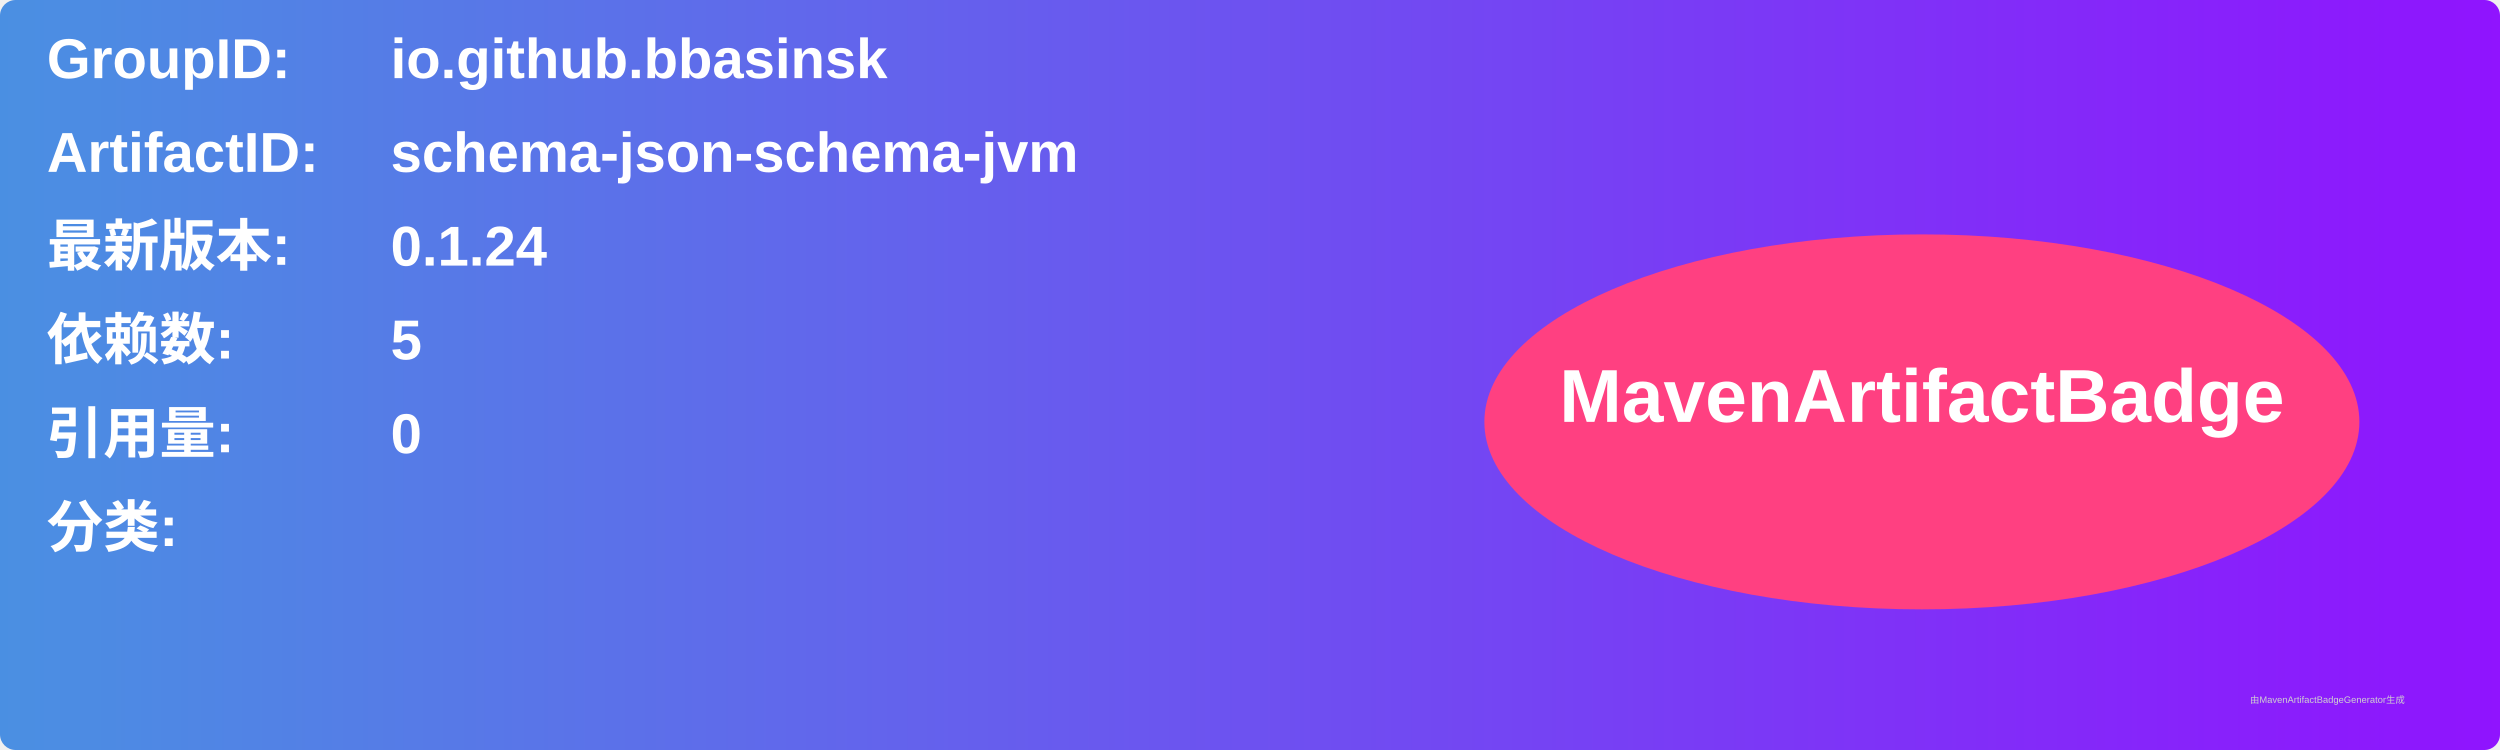
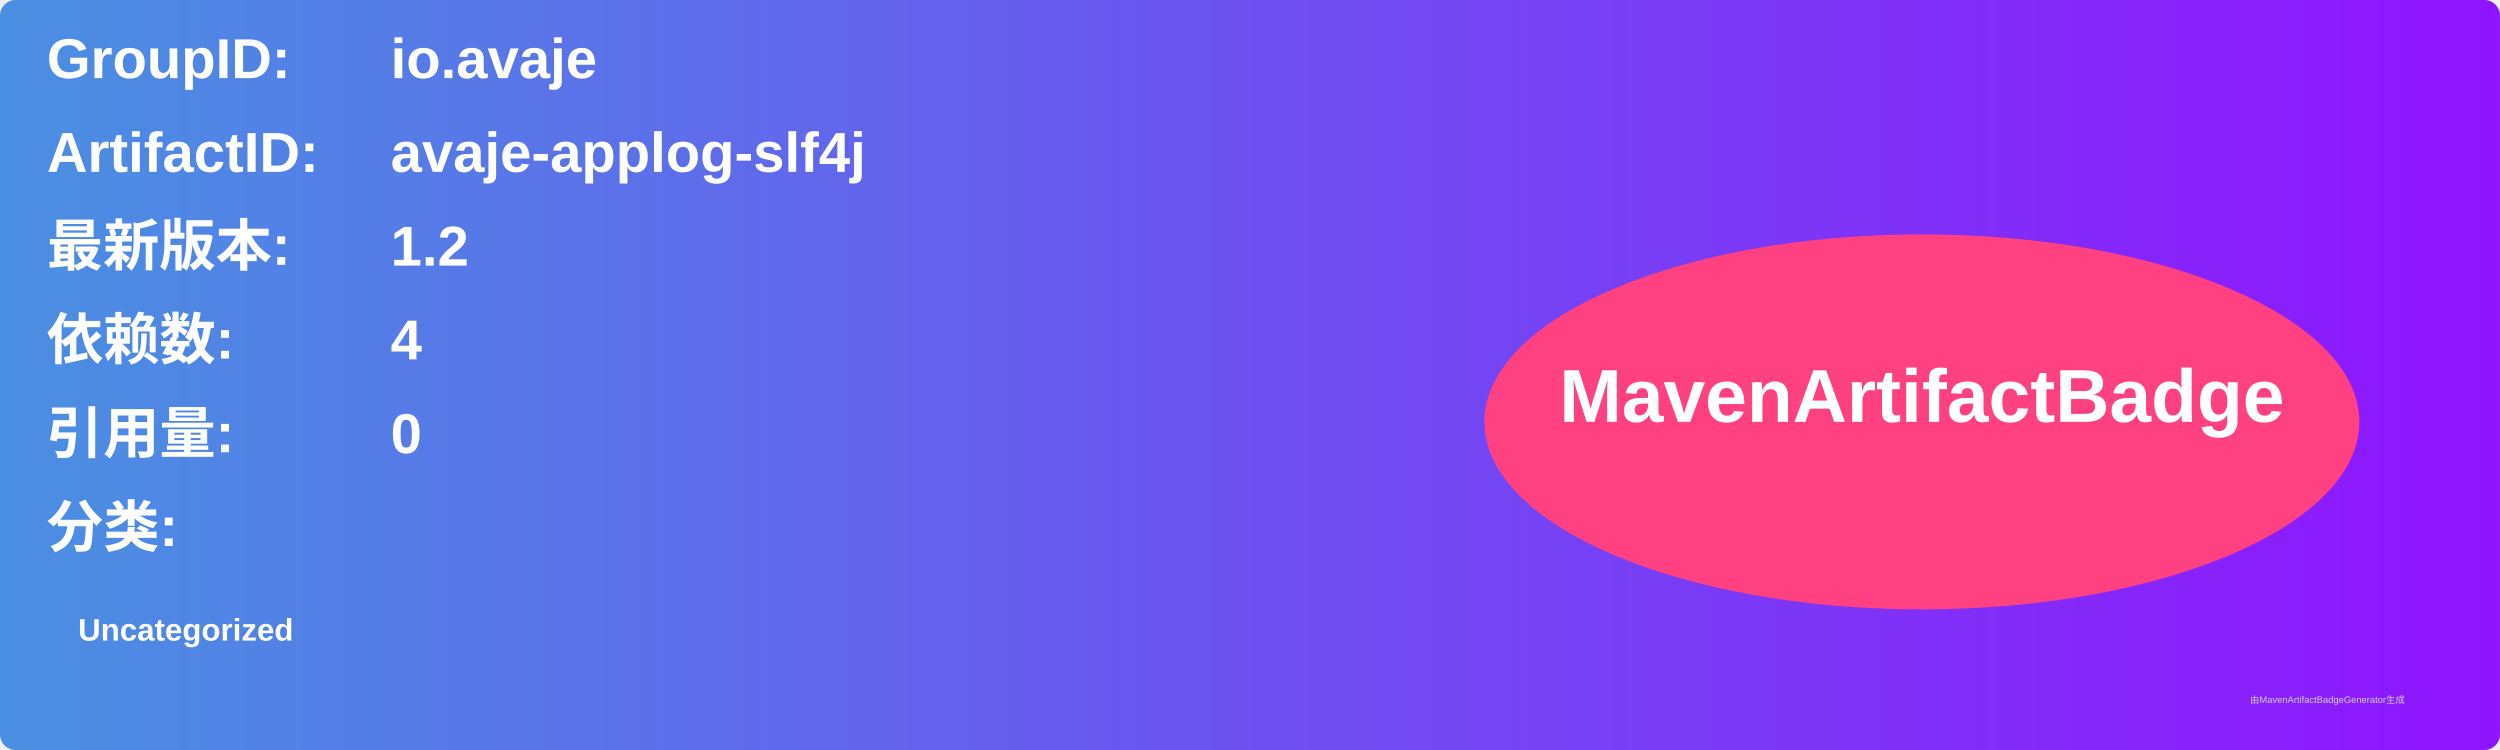
<svg xmlns="http://www.w3.org/2000/svg" width="800" height="240" viewBox="0 0 800 240">
  <linearGradient id="grad" x1="0%" y1="0%" x2="100%" y2="0%">
    <stop offset="0%" stop-color="#4a90e2" />
    <stop offset="100%" stop-color="#9013fe" />
  </linearGradient>
  <rect width="100%" height="100%" rx="5" ry="5" fill="url(#grad)" />
  <g transform="translate(15, 15)">
    <text x="0" y="10" font-family="Arial" font-size="18" fill="white" font-weight="bold" width="260">GroupID:</text>
-     <text x="110" y="10" font-family="Arial" font-size="18" fill="white" font-weight="bold" width="460">io.github.bbasinsk</text>
+     <text x="110" y="10" font-family="Arial" font-size="18" fill="white" font-weight="bold" width="460">io.avaje</text>
    <text x="0" y="40" font-family="Arial" font-size="18" fill="white" font-weight="bold" width="260">ArtifactID:</text>
-     <text x="110" y="40" font-family="Arial" font-size="18" fill="white" font-weight="bold" width="460">schema-json-schema-jvm</text>
+     <text x="110" y="40" font-family="Arial" font-size="18" fill="white" font-weight="bold" width="460">avaje-applog-slf4j</text>
    <text x="0" y="70" font-family="Arial" font-size="18" fill="white" font-weight="bold">最新版本:</text>
    <text x="110" y="70" font-family="Arial" font-size="18" fill="white" font-weight="bold">
-       <tspan font-weight="bold">0.1.24</tspan>
+       <tspan font-weight="bold">1.2</tspan>
    </text>
    <text x="0" y="100" font-family="Arial" font-size="18" fill="white" font-weight="bold">依赖数: </text>
    <text x="110" y="100" font-family="Arial" font-size="18" fill="white">
-       <tspan font-weight="bold">5</tspan>
+       <tspan font-weight="bold">4</tspan>
    </text>
    <text x="0" y="130" font-family="Arial" font-size="18" fill="white" font-weight="bold">引用量: </text>
    <text x="110" y="130" font-family="Arial" font-size="18" fill="white">
      <tspan font-weight="bold">0</tspan>
    </text>
    <text x="0" y="160" font-family="Arial" font-size="18" fill="white" font-weight="bold">分类:</text>
    <text x="10" y="190" font-family="Arial" font-size="10" fill="white">
-       <tspan font-weight="bold" />
+       <tspan font-weight="bold">Uncategorized</tspan>
    </text>
    <ellipse cx="600" cy="120" rx="140" ry="60" fill="#ff4081" />
    <text x="600" y="120" text-anchor="middle" font-family="Arial" font-size="24" fill="white" font-weight="bold">MavenArtifactBadge</text>
  </g>
  <text x="720" y="225" font-family="Arial" font-size="3" fill="#d0d0d0">由MavenArtifactBadgeGenerator生成</text>
</svg>
